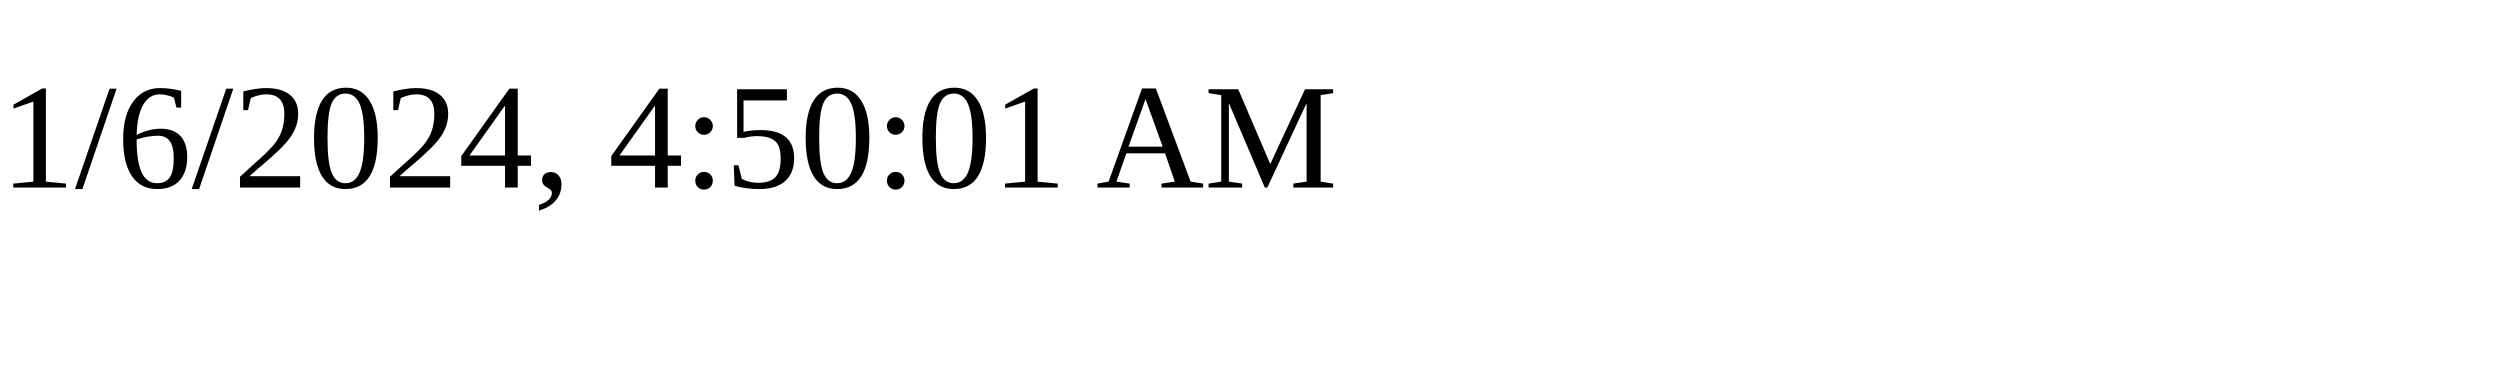
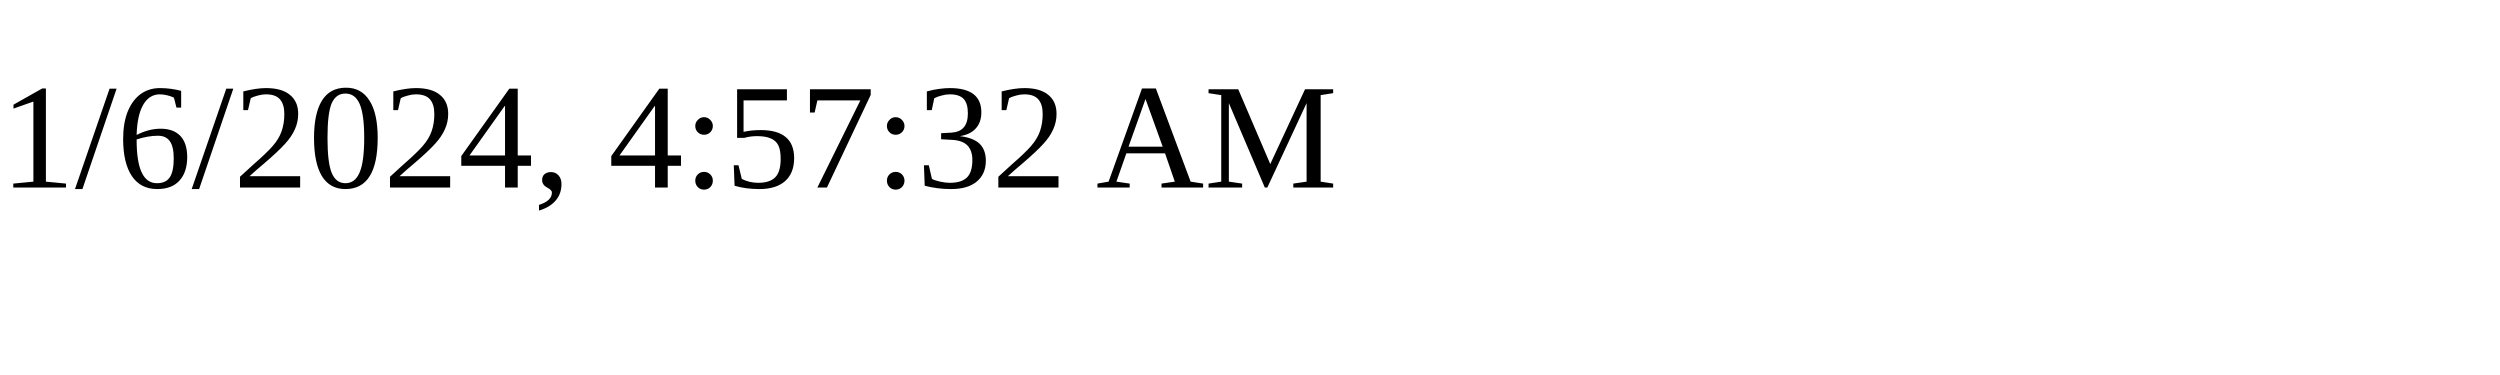
<svg xmlns="http://www.w3.org/2000/svg" height="30" width="200">
-   <text x="0" y="15">1/6/2024, 4:50:01 AM</text>
+   <text x="0" y="15">1/6/2024, 4:57:32 AM</text>
</svg>
